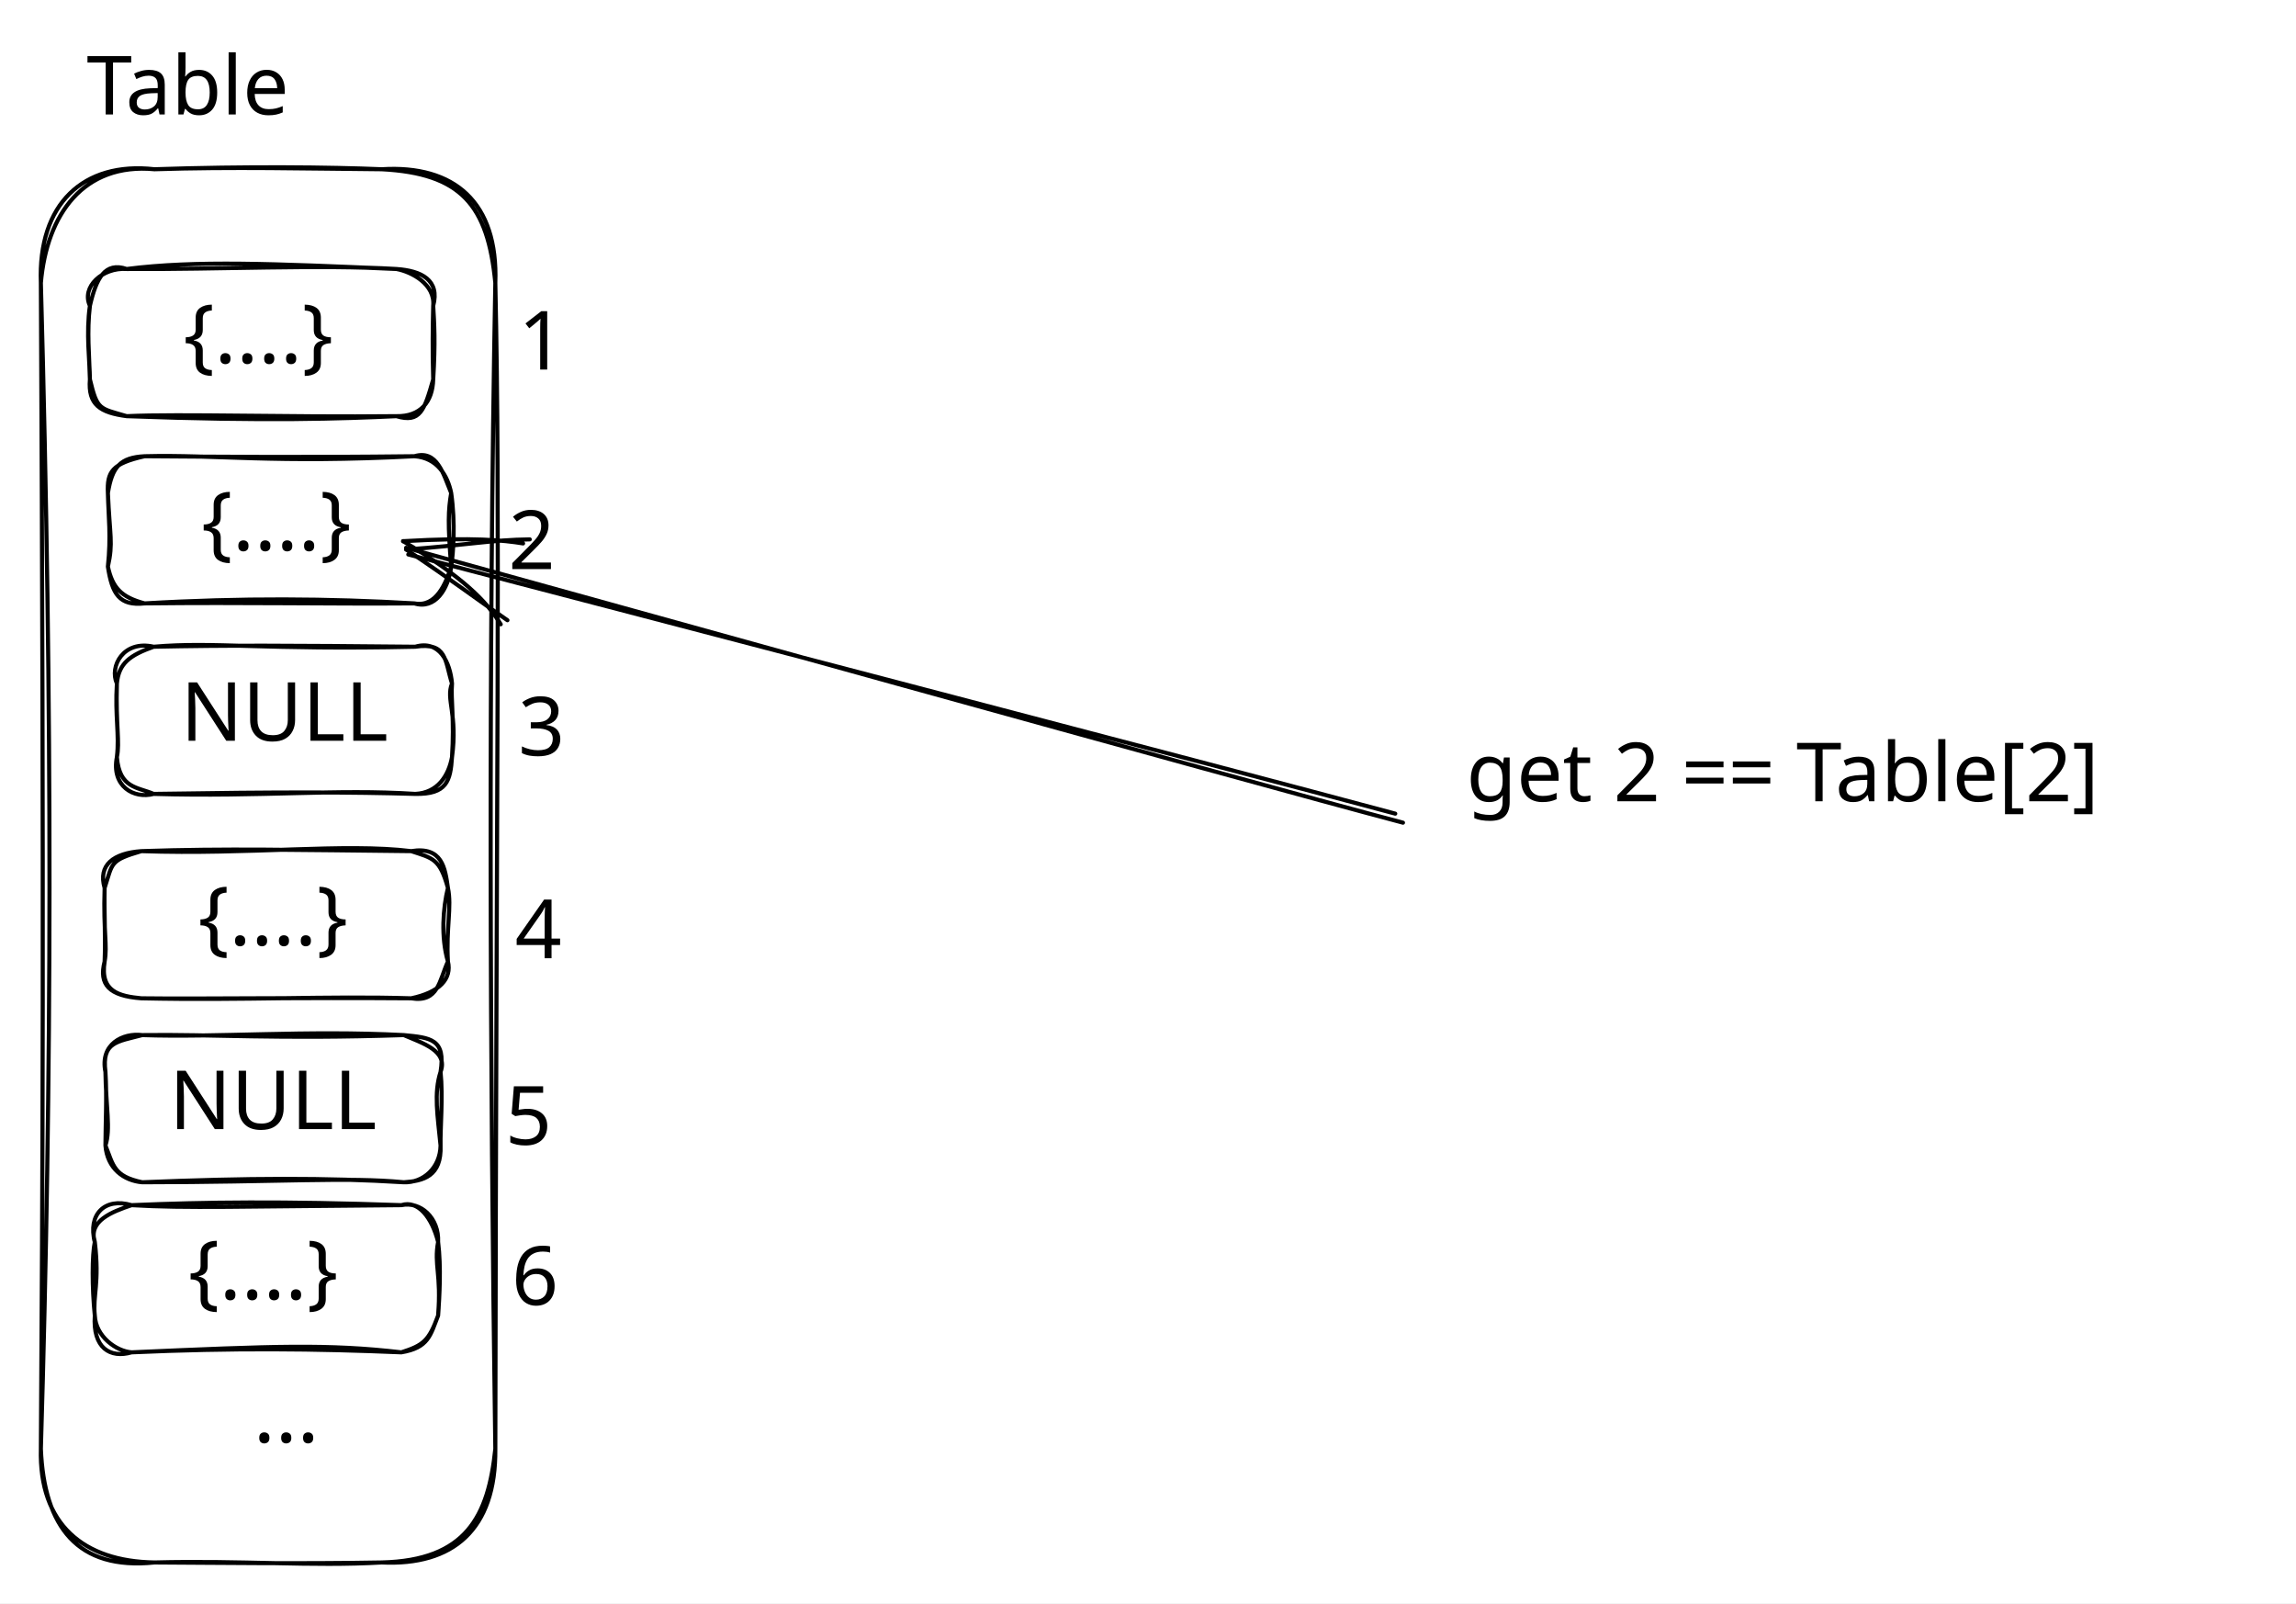
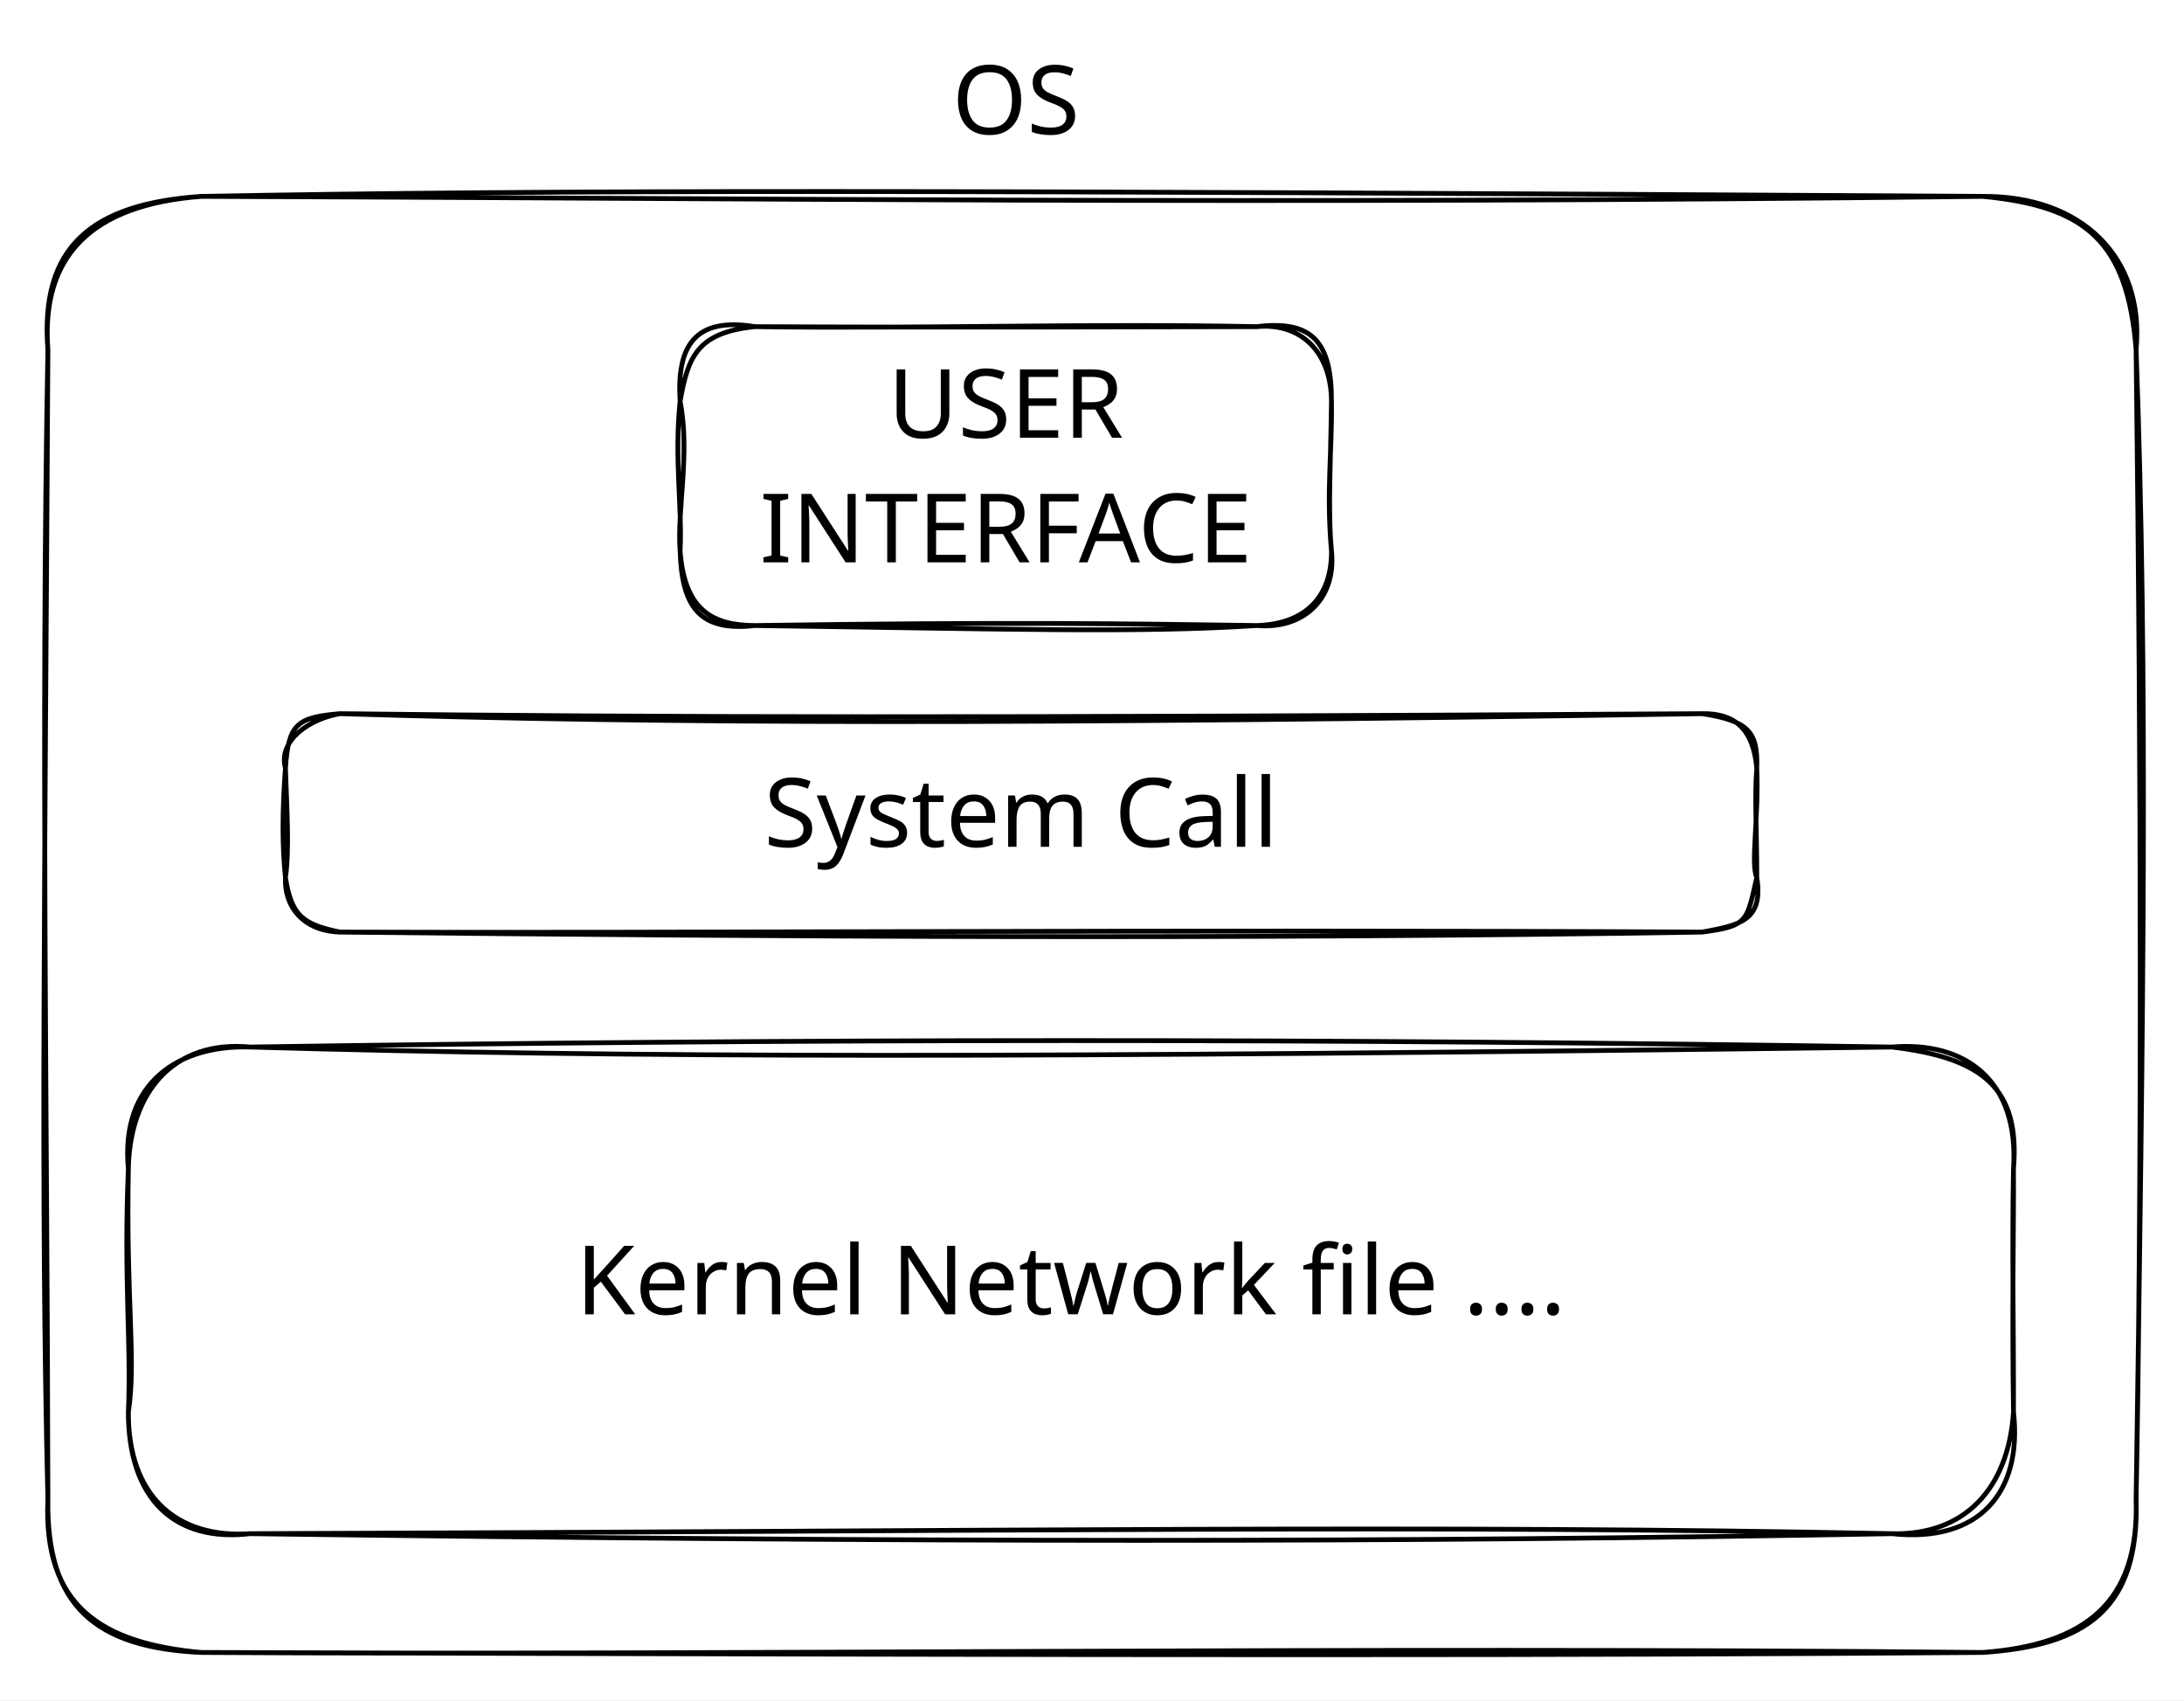
- <svg xmlns="http://www.w3.org/2000/svg" version="1.1" viewBox="0 0 561.8 392.2" width="561.8" height="392.2">
+ <svg xmlns="http://www.w3.org/2000/svg" version="1.1" viewBox="0 0 456 355" width="456" height="355">
  
-   eyJ2ZXJzaW9uIjoiMSIsImVuY29kaW5nIjoiYnN0cmluZyIsImNvbXByZXNzZWQiOnRydWUsImVuY29kZWQiOiJ4nN1cXFtT4khcdTAwMTR+n19hua8j2/fLVO2Diqgo4HjHrSkrkFxikZBAXGI3p/zv21x0XHUwMDBlXHSXXHUwMDAwcSRmllx1MDAwN5XuTnK6833nO326259fdnZ2vXHH2P22s2uM6ppl6q423P3ql1x1MDAwZlxmt2c6tqpCwfee03frQcum53V63/7+W+t0clxy06s5TitXd9qTy1xmy2hcdTAwMWK211Nccv9V33d2flx1MDAwNj8jXHUwMDBmco26p9lccstcYi5cYqrCZ3EyX1h27OCxXGJAySDAbNrA7OXV0zxDV7VPmtUzwlx1MDAxYb9od2BcdTAwMWItu3bZLlx1MDAwZvLlq0rXIdbDzVX40CfTsq68sTXpk1Zv9t2IST3PdVrGnal7TVVcdTAwMGbnyqfX9Vx1MDAxYzVm4VWu0280baPXm7nG6Wh101x1MDAxYvtlXHUwMDAwTEsnY/BtJyxcdTAwMTmpb1x1MDAxOPNcdTAwMWNcdTAwMDPq4/eVQlx1MDAxYXY3uJ6jnFCVXHUwMDE4UybVXHUwMDBmSeZcZjt0LMf1XHL7XHUwMDBiXHUwMDA0n9C0mlZvNZR9tj5t47ma3etornpfYbvhry5DmEPqXHUwMDBlXHUwMDEwIcBcdTAwMDGGiE6bNFxys9H0fGNcdFxizFx1MDAwMVx1MDAxOFDIKVx1MDAxN6E1RvBaIGCESKpuMa3xbeic6lx1MDAwMUB+RFx1MDAwN87W31x1MDAwNu5cdTAwMTdiQszgt5LXsDd++6NcYtbCW/U7ujZcdTAwMDFcdTAwMDVkXFxcdTAwMTImXGJjRIRcdTAwMDNlmXZLVdp9y1xuy5x6K8TRl8izksFcdTAwMTfCePxyhoBcdTAwMWFcbrIxfp/uXoire7XLOrFcdTAwMWY8s+lcdTAwMTVbhf3M45finFRcdTAwMWZBOIFcYoJcYkL9XHUwMDFiIILiqj9cdTAwMWHAkVdcdTAwMWVcdTAwMDKWzSOUSyBcdTAwMTXAxdZcdTAwMDE6vSa8OoIqz1x1MDAxOIVdiGDgPl+sXHUwMDFjXz/UXkqV/nFcdTAwMTOeXHUwMDFmXHUwMDFkPGNzd9ru9e2v1NA/Y2dcdTAwMDT4kfGbwz3EXHUwMDE4XHUwMDEywqIuYFx1MDAxZPCXdzrrwFeumfnIhkxIQjGcwz1PXHUwMDBi92SJo0ZcdTAwMGK4p1x1MDAxYzHOUYRcdTAwMTDrcT9cdTAwMDOarXrg8F07tndlvkxcdTAwMDKAmdKC1jat8czrXG7AqYbnZ059XqMj2DPUM1x1MDAwMzSKmdb7ltnw4btbV70w3Fx1MDAxOWR7plxuiKZcctqmrkd9fl2ZoKl7uqeb+GrHNVx1MDAxYqatWdezXHUwMDE2vl9okOBxhMOUS1xmWYJAqbF3tlx1MDAwZlx1MDAxOb2zRtQ+Lo5r3f7elZt5vlGWgz6lmCRCyVxumuWbkEFcdTAwMTiFXHUwMDE589mGOd1cdTAwMWHfXHUwMDA0WuTbos5ASpGUXHUwMDE4JaBbijLzcqw3r5/dil7v9m8vqFWrnFx1MDAxOPWIzHxdftvJxXmj8N104MvD7dn+yf2g71Yx6s8+5dfzNdd1honki0JcdTAwMDFl+PK2JF+IxepcdTAwMTdcdTAwMTNcdTAwMDBcdTAwMTIkXHUwMDEzxG3LXHUwMDA3M+t04iCQr1x1MDAxODpJklx1MDAxNp0o3kS+IMeUXHUwMDEykmhe8afIV/nm/DxV8Vrj/+fFK7DvfTSLZVx1MDAxOVx1MDAxNYgjmGR2hFx1MDAwYo+HnTvTMir3XHUwMDE3jjOoNvfaNzjzLHuTpeWze4WzYMpN1FhcdTAwMTC2zVx1MDAxODGCpJBkdIFkXHUwMDEyMVx1MDAwNrhcdTAwMTRcIlx1MDAxNZZxinB6LFNcdTAwMDFYXCKSWcaTt4JintOJ49dMXHUwMDE35snkm/H+MFx1MDAxMFx1MDAwM1x1MDAxNscoISVcdTAwMDeCsc2nXSNcdTAwMGWP88b+1fj4XHUwMDFh2Y/6U9VQ8pt5RlGcw75uKWr5Xno23YBcdTAwMDWJ4dvnRIGUYenrXHUwMDE2SUCoXHUwMDE0w0DsdFxmYFVcdTAwMWKg9oK5fXV6zmRcdTAwMDFmMNuAuIyDPUScSOjnRzdXkqW9zjruXHUwMDE5z4lcdTAwMTW4j9OZT1xu16BcdTAwMDTKXGbE/4/phtTjtTWOOnm8tjqnTWNz2lLFbIpwcHOudVx1MDAxZvLPVz13r72HXHUwMDA2vPy9ut8lJ+eZ55rSmJilkIBsOC2ybZbShowxoYIpmNFkw7gwXHUwMDFh9nq6UydjXpWyVq222/WEKiOJXGZcdTAwMTNgW1JcdTAwMTnltGJVRnB/ulx1MDAxMlx0jNdcdTAwMDF/eaezXHUwMDBlfFx1MDAwZXPSh6z001dcdTAwMWPPq1xmSSu62iynXHIlU2ZcYpFWUjshXGJ/T2U+Iam9xll/eFJbXHLsirBcdTAwMGUpvCaYzTTkmd0rXHUwMDBiXHUwMDEzXHUwMDEzabWsk9K+XHUwMDAxXHUwMDFh95knXHUwMDFjWZVcdTAwMWaAksekvD9JaJBSXHUwMDE5hklcIr6lKDSFnixcdTAwMTVEs+hcdTAwMTjV8UFcdTAwMDeeXHK/XHUwMDFmuWfJhIZDxEJcdTAwMTXYltBEllx1MDAwNeYjLFx1MDAwMFx1MDAwMWVcZm0uNMs7nXXcM5HDSzeSXHUwMDA02WeAUsL9ZjrDXHUwMDEwokSmtXaaXHUwMDE0gn+czKzx1Fx1MDAxZi8zVMTRXHIySIGQSbJcdTAwMDecm+joZpBcdTAwMWaf9K8vOqVuo12/O8083+hk41x1MDAxNlx1MDAxNFj5XHUwMDE3XHUwMDEywVeQh0aTPDTlUqjJTTS58ElCI6FQdEBZzZvZretB0TxiXHUwMDA3XHUwMDA32CqO7OtcdTAwMGVp9S5cdTAwMTJcblxyXHUwMDE2PPRr21x1MDAxMlx1MDAxYYRjkS+UXHUwMDFkXHUwMDE4RKVoXHUwMDFk8pf3OuvIZzJHfeRTRFx1MDAwNVx1MDAxN1x1MDAxMswtwWCYXHUwMDE29DfTXHUwMDFhXHUwMDA1XHUwMDBloCBCU9JcdTAwMWGFQpxcdTAwMDCFf5zWrPHW79GaOLLh2MVOQahcdTAwMTBcdTAwMDImSJuBo8Ll8V3rdG9sfYdPXHUwMDEyOlx1MDAxN1x1MDAwNFx1MDAxNbNONUJJjiiKKLdcclx0YHNZM1x1MDAwNHDc3uFcdTAwMGYmXHUwMDFhX8KzxbVOJJhQtqSy1ElcdTAwMDGCXCKJt/89nsFEXHUwMDE029JCJ3wni2JjNeFvXHUwMDBl4oBtPjU6XHUwMDFjnOvk4v5cdTAwMDaVj2qXlfZp7dlcdTAwMWJmfoGTUJSL0mRuX6mqTWljTsRdreBcdTAwMTFiiENcdTAwMTJdftkqj4hcblxyU+NcdTAwMTHKXHUwMDAyj9A7t97AOFx1MDAxZak5XHUwMDAwkJCrXHTtxkSqklx1MDAxMj68XHUwMDFj71x1MDAxN0qV4iNcdTAwMTNoNOLdp+xcdTAwMTOJrNgpgKSIW+P5XHUwMDFjXCIx/1BcdTAwMDIn6Wy9kVKI9FLZOFx1MDAwYjzCXHUwMDFmvYVcclx1MDAwMoSwxElOqJVf8G138Fx1MDAwNFx1MDAwN/c873l6qcJvXHUwMDFmxtnnXHUwMDExXpGjxoTnuH/QgXOJpL9cdTAwMGW5PVx1MDAxZS2bQC3wSFx1MDAwNVx0QJK09rBJQSlIjUgkXHUwMDBiRFwi7yNcdTAwMTKMT8JcdTAwMTHKXHUwMDEwXHUwMDAxXGJsvlx1MDAxObRUOTJcdTAwMGaGj9fF+8HFye1N8baTd1x1MDAwZbJPpNhcdTAwMTOWXHUwMDAxkyRcdTAwMGWmT4JcdTAwMTKlzXCrTFqShVtcdTAwMTLaXHUwMDAxXGJcdTAwMDXjgibZV/BcdTAwMWJUUo9Kb45Es0Al+k4qxS6b+sFcdTAwMGWVXHRyelxc1s9cbuOH0/PTx/zJVf14+NC9v84+kdCqbDZGOapcdTAwMTSJU+qPxadcdTAwMGJcdTAwMTJkklx1MDAxMCpTo1x1MDAxMSUp7qpmWaBcdTAwMTF7XHUwMDFmjUhscpwxjFx1MDAxMJNcdFaF9Dun9PBYXHUwMDFjXG7neVx1MDAxZujl+17j9vY56zzCRMTFbsFcclxiXGZcdTAwMDRcdCvPjMR2d5VudD5cdTAwMDFcdTAwMDHJXHUwMDEw5jid2I5cdTAwMDLJUXqx3bVWi+axP49NXHUwMDEzQ1YyanKsb1x1MDAxOaXid9BhRSjlkyNcdTAwMDfH13Fq9TnDjHKKsdmDqLM7XHUwMDFiMI5cclx1MDAwMT+aUv5/Xlx1MDAxMJJgiihcIoJjtGTjNqM5IDBW8TegXHUwMDEwXHUwMDAxNE847G+vI5L/3sZS9Fbyvv/mkfhAaGRENdc7MG3dtFx1MDAxYvOXXHUwMDE4tlx1MDAxZdZETH77dzabnJNcdTAwMGIoXe/79u/BnHqbUqGDXGKhvJRcdTAwMWHTSKuG1vFHQUX3qpyrly+hQHxhUCyt51x1MDAxZDrttump/l84pu3NXHUwMDFiXHUwMDFkdGjf517T0Fx1MDAxNnisulx1MDAxNK2bJ2nHv+Psmnf4106I4uDL9O9cdTAwMWZfl7bei0dXUD1cdTAwMGas8H5for9cdTAwMTMrdmxSXHUwMDEzXHUwMDAzf3lcdTAwMDCDzb1Lpd7da5ZcdTAwMWHlUqsjMS2T5qh6nvkpJFx1MDAxM2zFXHUwMDEyXHUwMDFiXHUwMDA2Mibj+eGRr1xcdlxmZEGwlb/HUEXq6SxcdTAwMGVgjFM8XHUwMDA10jC8XHUwMDFktPPPPzuBXv6LfmRBu1x1MDAxN42a8OzLXHUwMDFik3e1TufKU+M29XrqjZj6W+fDW+9cdTAwMGVMY3iwXGKKv56Cj3/XgLs+TYzA679+ef1cdTAwMGbzs/c1In0=
+   eyJ2ZXJzaW9uIjoiMSIsImVuY29kaW5nIjoiYnN0cmluZyIsImNvbXByZXNzZWQiOnRydWUsImVuY29kZWQiOiJ4nM1YWXPaSFx1MDAxMH73r6DI6y6Z+/CbXHUwMDBmXHUwMDFjO97YLFx1MDAxMJN4d2tLSGOQXHUwMDExkixccmBI+b/vSFx1MDAxMFx1MDAxZFx1MDAxY7aJXHUwMDE3XHUwMDE3enBZc6h7er6vv25+XHUwMDFjVCpVPVxyVfWwUlWPtuW5TmRNqr8l42NcdTAwMTXFbuCbKZS+x8EostOVfa3D+PDjRytcZms9V3eDYFCzg+F8m/LUUPk6Nlx1MDAwYv8y75XKj/RvwVCkbG35PU+lXHUwMDFi0qncXHUwMDE2hHJ59CrwU7tQQsagRIRlK9z41NjTyjHTd5ZcdTAwMTerfCZcdTAwMTmqXrQ/nfWdu+7FXHJqINRvzLzbcT03e+d6XktPvfmpLLs/ilxuTsU6XG5cdTAwMDaq4zq6n1hfXHUwMDFhz/bFgYlavitcbka9vq/iuLQnXGIt29XTZFxmgGx0XHUwMDFlhcNKPvJo3lxiRjVgXHUwMDFlXGYo5JSL/CvJfkRRjUspXHUwMDExS+dcdTAwMTBd8usk8IIo8etcdTAwMDNIn9yzrmVcdTAwMGZ6xj3fydboyPLj0IrMheXrJotcdTAwMTNcdTAwMTPMNvjRV26vr81cdTAwMTJcZkhuXqXXwCmFXGZynk8kNsNcdTAwMGInRcQ/xTj5zlwiTj8hkoNcdTAwMDQvRp5y75P19Vx1MDAwMrjyT41Cx5pjXHUwMDAwMsEpooBRTkU277n+wEz6I8/Lx1x1MDAwMnuQw+agYGtcdTAwMDWvWj3qdVAlm5FKXGKiXHUwMDA0oYJcdTAwMGYvITWI7+3m0YA1R2R83+udaPu+fbTvSGVcYtSEQVxiXHUwMDExXHUwMDAylaCYXHUwMDAyXHUwMDE1wXRcdTAwMTJcblxmXHUwMDAxJUyInSFcdTAwMTXJVWhcdTAwMTaJMUcmRJhxJCVcdTAwMDdbQLNcdTAwMDSaLTBobp9cYsi3wGB+14GvW+4sXHQ3XHUwMDAypdEza+h609J1peA08bluXHUwMDE1w1x1MDAxNytjL0WiKK088txeXHUwMDAy3aqn7sqY1q7J/tm0XHUwMDBlwnzWNpYt87nowlk+QVx1MDAxMLk917e8du7Fs1R6NvVztJFPJvVDjFx1MDAxOSSv5pMvP8dkNuxcdTAwMDZO87jz/fjm8tbpoH3nXHUwMDEzZaRMIVx1MDAwMXbGXHUwMDE5iNkqaVx1MDAxOKphoy1cdTAwMTJcdTAwMGLJiCCYr5CIXHUwMDAxQDlCu0/v2Z5896acXFy4dv3F+mP8MFx1MDAxZXVcdTAwMWH29YDap53WXHUwMDA0n1ezdU+L/57lLVx1MDAwMyi/vlx1MDAxZGnHZqxcdTAwMTOBiZCCoFdDff2Z91x1MDAxZOqFXGLMoU5rMIFcdTAwMWWTRCS3sDvgXHUwMDE3kmpcdTAwMDZ8ipaBXHUwMDBliaSCXHUwMDBihsVcdTAwMTZIf4NabIm6t6nF11a9Wfnbv7hq15tnRyf1tdpBSGlfJlx1MDAwZbY5j4qeUY+h6zjFXHUwMDE0X1x1MDAxNpCXUvOypqS+5p7+ur5QuolzRltcZuYowuDVpFx1MDAwM42b9vl10GtDXHUwMDE1TpqfPusjS9J9J52pSGosqehcdTAwMTlDXHUwMDEwyGJ6Tz6A2YZy7v+mIFx1MDAwNryGktJcdTAwMTAhwFx1MDAwMS6aylx1MDAxOElo6ipgXHUwMDEwYFxuKVut5zDm5lxmXHUwMDEwsC1cYvqOUtSMvJjdXHUwMDFlR1x1MDAwZvUvf/r/9i97M1x1MDAwYsjtpFxiIyby0nZHUlQoqpZowU3dbtpt+fouZv2Z95xcdTAwMTWUz9FIXHUwMDEwR4RcdTAwMDFZrsFcZshSIFIouEyIsTthgmsqMsSWYY+o6WJMgfY+XVxmprLQ4+9al1rTWKth5cTyvK3ambdK0lx1MDAwYtl8WZKKbv66XHUwMDFlXHUwMDExuIl4Jj2b/Fxm2etrwK/hsPXt/HtXXFye/n5bt8Aw8mBn34lHiCj9QiBLxCNcdTAwMTiUmlx1MDAxMbIz4mGJy1qzSkNzXHUwMDFiS3K0Ui9KYJjC6Z42RtNZI56eyVFgNU5B/MBnXvfhZDs1SpLBzlx1MDAxYiO8kVx1MDAxNIImP6lcdTAwMTRcdTAwMDP8XHUwMDEyKdafec9JQTFLkYZMg25cblLCy6Rg4p3aJFTItc+oXHUwMDEx5SD5tVx1MDAxN76PXHUwMDFhUVx1MDAwNNA2XHUwMDA10dvU6FJFvvIqV0pPgmhQMXhRlZp53lWaXsjsy9K00ec5XHUwMDFiXHUwMDBmXHUwMDE2XHUwMDE0r1ph2NImullcdTAwMTYy9+Y6i1x1MDAxMOVcdTAwMTGtjl01OV6Fzoe79Em+mjI8IZNKU9rTwdN/zcyWYyJ9
  <defs>
    <style class="style-fonts">
      @font-face {
        font-family: "Virgil";
        src: url("https://unpkg.com/@excalidraw/excalidraw@0.14.2/dist/excalidraw-assets/Virgil.woff2");
      }
      @font-face {
        font-family: "Cascadia";
        src: url("https://unpkg.com/@excalidraw/excalidraw@0.14.2/dist/excalidraw-assets/Cascadia.woff2");
      }
    </style>
  </defs>
-   <rect x="0" y="0" width="561.8" height="392.2" fill="#ffffff" />
-   <g stroke-linecap="round" transform="translate(10 41.39999) rotate(0 55.60001 170.4)">
-     <path d="M27.8 0 M27.8 0 C46.58 -0.61, 65.6 -0.15, 83.4 0 M27.8 0 C50.14 -0.75, 70.92 -0.52, 83.4 0 M83.4 0 C101.12 -1.11, 111.92 8, 111.2 27.8 M83.4 0 C102.77 1.01, 109.36 8.66, 111.2 27.8 M111.2 27.8 C112.42 84.72, 111.46 143.07, 111.2 313 M111.2 27.8 C109.51 121.37, 109.85 216.51, 111.2 313 M111.2 313 C111.4 332.9, 100.75 341.63, 83.4 340.8 M111.2 313 C109.49 329.54, 104.06 340.31, 83.4 340.8 M83.4 340.8 C66.24 341.79, 49.33 340.26, 27.8 340.8 M83.4 340.8 C63.78 341.16, 42.34 340.87, 27.8 340.8 M27.8 340.8 C8.97 342.76, 0.79 332.12, 0 313 M27.8 340.8 C10.42 340.55, -0.5 331.46, 0 313 M0 313 C2.73 221.86, 2.9 133.09, 0 27.8 M0 313 C0.43 247.64, 0.78 182.74, 0 27.8 M0 27.8 C1.44 11, 10.46 -1.63, 27.8 0 M0 27.8 C-0.76 8.52, 10.39 -1.98, 27.8 0" stroke="#000000" stroke-width="1" fill="none" />
+   <rect x="0" y="0" width="456" height="355" fill="#ffffff" />
+   <g stroke-linecap="round" transform="translate(10 40.99991) rotate(0 218 152)">
+     <path d="M32 0 M32 0 C141.94 0.33, 252.65 1.77, 404 0 M32 0 C106.99 -1.38, 182.48 -1.32, 404 0 M404 0 C424.45 -0.14, 437.81 12.55, 436 32 M404 0 C425.51 2.07, 434.19 9.34, 436 32 M436 32 C438.5 100.77, 437.54 168.42, 436 272 M436 32 C437.11 122, 437.19 210.89, 436 272 M436 272 C436.71 294.92, 425.64 302.55, 404 304 M436 272 C436.71 293.65, 425.31 302.39, 404 304 M404 304 C271.14 302.75, 140.64 304.63, 32 304 M404 304 C320.21 304.62, 235.29 304.63, 32 304 M32 304 C11.33 302.11, -1.04 294.45, 0 272 M32 304 C9.75 302.99, -0.35 294.15, 0 272 M0 272 C-0.11 191.97, -1.49 112.42, 0 32 M0 272 C-1.56 208.32, -0.61 145.12, 0 32 M0 32 C-1.48 12.3, 9.18 1.75, 32 0 M0 32 C-1.7 10.49, 9.13 1.57, 32 0" stroke="#000000" stroke-width="1" fill="none" />
  </g>
-   <g stroke-linecap="round" transform="translate(26.39998 111.5999) rotate(0 42 18)">
-     <path d="M9 0 M9 0 C26.45 -0.44, 40.71 1.78, 75 0 M9 0 C28.58 0.14, 47.62 0.31, 75 0 M75 0 C80.58 -1.65, 82.04 4.27, 84 9 M75 0 C80.6 0.37, 83.13 4.74, 84 9 M84 9 C85.05 16.38, 84.53 23.52, 84 27 M84 9 C83.29 13.18, 83.15 16.45, 84 27 M84 27 C82.72 31.04, 80.36 37.02, 75 36 M84 27 C83.29 32.61, 80.02 37.57, 75 36 M75 36 C54.16 34.78, 32.52 34.62, 9 36 M75 36 C53.45 36.16, 33.84 35.72, 9 36 M9 36 C3.25 34.47, 1.13 32.19, 0 27 M9 36 C2.8 36.66, 1.04 33.75, 0 27 M0 27 C1.32 21.13, 0.46 19.58, 0 9 M0 27 C0.79 19.63, 0.13 14.65, 0 9 M0 9 C-0.25 3.8, 1.01 1.78, 9 0 M0 9 C1.04 2.58, 3.01 0.3, 9 0" stroke="#000000" stroke-width="1" fill="none" />
+   <g transform="translate(198.8 10) rotate(0 14.5 12.5)">
+     <text x="0" y="18" font-family="Virgil, Segoe UI Emoji" font-size="20px" fill="#000000" text-anchor="start" style="white-space: pre;" direction="ltr">OS</text>
  </g>
-   <g transform="translate(45.09998 116.5999) rotate(0 22.5 13)">
-     <text x="22.5" y="18" font-family="Virgil, Segoe UI Emoji" font-size="20px" fill="#000000" text-anchor="middle" style="white-space: pre;" direction="ltr">{....}</text>
+   <g stroke-linecap="round" transform="translate(142 68.19998) rotate(0 68 31.2)">
+     <path d="M15.6 0 M15.6 0 C49.88 0.49, 84.64 -0.72, 120.4 0 M15.6 0 C55.3 0.2, 96.8 0.04, 120.4 0 M120.4 0 C132.08 -1.45, 136.04 3.28, 136 15.6 M120.4 0 C129.44 -0.89, 135.95 5.13, 136 15.6 M136 15.6 C136.17 25.75, 134.88 34.14, 136 46.8 M136 15.6 C135.87 27.57, 135.2 38.34, 136 46.8 M136 46.8 C136.09 56.22, 130.76 62.09, 120.4 62.4 M136 46.8 C137.06 56.73, 130.27 63.26, 120.4 62.4 M120.4 62.4 C93.86 62.02, 68.72 61.62, 15.6 62.4 M120.4 62.4 C95.32 64.01, 67.98 63.09, 15.6 62.4 M15.6 62.4 C3.89 63.75, 0.35 58.34, 0 46.8 M15.6 62.4 C6.81 62.36, 0.91 59.25, 0 46.8 M0 46.8 C-0.67 38.28, 2.14 26.48, 0 15.6 M0 46.8 C0.47 37.96, -1.25 27.51, 0 15.6 M0 15.6 C1.63 6.33, 3.53 1.24, 15.6 0 M0 15.6 C-0.74 4.04, 3.05 -2.07, 15.6 0" stroke="#000000" stroke-width="1" fill="none" />
  </g>
-   <g stroke-linecap="round" transform="translate(28.59999 158.2) rotate(0 41 18)">
-     <path d="M9 0 M9 0 C23.88 -1.29, 35.53 0.82, 73 0 M9 0 C26.91 -0.38, 42.21 -0.3, 73 0 M73 0 C80.83 -1.19, 80.22 3.41, 82 9 M73 0 C78.92 -1.74, 81.53 3.74, 82 9 M82 9 C80.43 12.9, 83.42 16.43, 82 27 M82 9 C81.67 12.87, 82.61 17.85, 82 27 M82 27 C81.18 31.52, 78.5 35.76, 73 36 M82 27 C81.61 32.86, 80.73 36.13, 73 36 M73 36 C53.59 34.75, 35.57 36.75, 9 36 M73 36 C57.51 35.55, 40.25 35.51, 9 36 M9 36 C4.19 37.3, -1.4 34.17, 0 27 M9 36 C5.04 34.29, 0.63 34.7, 0 27 M0 27 C0.77 23.33, -0.29 19.28, 0 9 M0 27 C0.66 21.4, -0.5 17.04, 0 9 M0 9 C-1.88 4.79, 1.59 -1.69, 9 0 M0 9 C0.46 4.04, 3.17 2.09, 9 0" stroke="#000000" stroke-width="1" fill="none" />
+   <g transform="translate(150 73.39998) rotate(0 60 26)">
+     <text x="60" y="18" font-family="Virgil, Segoe UI Emoji" font-size="20px" fill="#000000" text-anchor="middle" style="white-space: pre;" direction="ltr">USER </text>
+     <text x="60" y="44" font-family="Virgil, Segoe UI Emoji" font-size="20px" fill="#000000" text-anchor="middle" style="white-space: pre;" direction="ltr">INTERFACE</text>
  </g>
-   <g transform="translate(43.09999 163.2) rotate(0 26.5 13)">
-     <text x="26.5" y="18" font-family="Virgil, Segoe UI Emoji" font-size="20px" fill="#000000" text-anchor="middle" style="white-space: pre;" direction="ltr">NULL</text>
+   <g stroke-linecap="round" transform="translate(59.60001 149) rotate(0 153.6 22.8)">
+     <path d="M11.4 0 M11.4 0 C77.42 0.78, 143.34 0.92, 295.8 0 M11.4 0 C80.89 2.12, 151.32 2.28, 295.8 0 M295.8 0 C302.49 -0.13, 306.47 3.07, 307.2 11.4 M295.8 0 C305.5 1.53, 307.47 3.79, 307.2 11.4 M307.2 11.4 C307.64 21.79, 305.88 31.4, 307.2 34.2 M307.2 11.4 C306.7 17.42, 307.23 24.91, 307.2 34.2 M307.2 34.2 C308.71 43.49, 303.17 44.17, 295.8 45.6 M307.2 34.2 C305.11 43.4, 305.36 44.35, 295.8 45.6 M295.8 45.6 C186.72 45.02, 78.84 45.87, 11.4 45.6 M295.8 45.6 C199.73 47.15, 103.79 46.57, 11.4 45.6 M11.4 45.6 C3.46 43.97, 1.24 42.06, 0 34.2 M11.4 45.6 C3.5 45.38, -0.31 40.05, 0 34.2 M0 34.2 C0.83 28.56, 0.29 19.92, 0 11.4 M0 34.2 C-0.68 27.76, -0.68 20.3, 0 11.4 M0 11.4 C0.61 2.16, 2.38 0.76, 11.4 0 M0 11.4 C-1.59 5.64, 4.98 1.07, 11.4 0" stroke="#000000" stroke-width="1" fill="none" />
  </g>
-   <g transform="translate(62 334.8) rotate(0 9 12.5)">
-     <text x="0" y="18" font-family="Virgil, Segoe UI Emoji" font-size="20px" fill="#000000" text-anchor="start" style="white-space: pre;" direction="ltr">...</text>
+   <g transform="translate(155.2 158.8) rotate(0 58 13)">
+     <text x="58" y="18" font-family="Virgil, Segoe UI Emoji" font-size="20px" fill="#000000" text-anchor="middle" style="white-space: pre;" direction="ltr">System Call</text>
  </g>
-   <g stroke-linecap="round" transform="translate(25.79999 253.2) rotate(0 41 18)">
-     <path d="M9 0 M9 0 C27.18 0.63, 49.12 -1.23, 73 0 M9 0 C26.07 -0.24, 41.85 1.03, 73 0 M73 0 C77.59 1.98, 83.92 3.85, 82 9 M73 0 C79.58 0.63, 83.3 0.96, 82 9 M82 9 C80.31 14.21, 81.28 19.66, 82 27 M82 9 C82.64 15.19, 81.89 22.86, 82 27 M82 27 C81.91 32.5, 77.72 36.18, 73 36 M82 27 C82.29 34.59, 77.76 35.7, 73 36 M73 36 C59.48 34.67, 42.8 35.98, 9 36 M73 36 C54.23 34.85, 34.62 34.94, 9 36 M9 36 C2.01 34.53, 1.97 31.92, 0 27 M9 36 C4.52 35.63, 0.43 32.64, 0 27 M0 27 C1.33 23, 0.1 17.51, 0 9 M0 27 C0.02 21.38, 0.38 15.19, 0 9 M0 9 C-0.95 1.6, 2.9 1.64, 9 0 M0 9 C-1.41 2.19, 4.28 -0.61, 9 0" stroke="#000000" stroke-width="1" fill="none" />
+   <g stroke-linecap="round" transform="translate(26.79999 218.6) rotate(0 196.8 50.8)">
+     <path d="M25.4 0 M25.4 0 C104.95 2.25, 182.99 2.36, 368.2 0 M25.4 0 C138.56 -1.76, 252.71 -1.83, 368.2 0 M368.2 0 C383.59 -1.3, 394.8 7.04, 393.6 25.4 M368.2 0 C387.37 2.27, 394.99 8.72, 393.6 25.4 M393.6 25.4 C393.67 39.06, 393.27 54.52, 393.6 76.2 M393.6 25.4 C393.27 41.77, 393.65 58.09, 393.6 76.2 M393.6 76.2 C395.49 92.97, 386.46 103.59, 368.2 101.6 M393.6 76.2 C392.52 92.25, 383.37 102, 368.2 101.6 M368.2 101.6 C274.63 99.69, 183.67 101.09, 25.4 101.6 M368.2 101.6 C266.21 103.48, 163.82 103.43, 25.4 101.6 M25.4 101.6 C9.75 103.43, 0 94.51, 0 76.2 M25.4 101.6 C10.1 102.65, -0.09 93.74, 0 76.2 M0 76.2 C1.67 65.2, -0.52 53.44, 0 25.4 M0 76.2 C0.63 62, -0.98 48.47, 0 25.4 M0 25.4 C0.32 9.27, 9.56 -1.52, 25.4 0 M0 25.4 C-1.73 7.28, 10.76 -0.49, 25.4 0" stroke="#000000" stroke-width="1" fill="none" />
  </g>
-   <g transform="translate(40.29999 258.2) rotate(0 26.5 13)">
-     <text x="26.5" y="18" font-family="Virgil, Segoe UI Emoji" font-size="20px" fill="#000000" text-anchor="middle" style="white-space: pre;" direction="ltr">NULL</text>
-   </g>
-   <g stroke-linecap="round" transform="translate(25.60001 208.2) rotate(0 42 18)">
-     <path d="M9 0 M9 0 C35.42 0.91, 58.7 -2.01, 75 0 M9 0 C29.33 -0.7, 47.16 -0.28, 75 0 M75 0 C82.64 -1.23, 83.3 4.12, 84 9 M75 0 C80.39 1.76, 82.01 1.87, 84 9 M84 9 C82.81 13.87, 82.25 21.01, 84 27 M84 9 C84.98 13.57, 83.52 18.84, 84 27 M84 27 C85 31.19, 81.98 34.55, 75 36 M84 27 C81.86 31.68, 81.68 37.1, 75 36 M75 36 C48.1 35.79, 23.89 36.19, 9 36 M75 36 C54.84 35.38, 34.06 36.55, 9 36 M9 36 C1.03 35.43, -1.46 32.61, 0 27 M9 36 C3.65 35.48, -1.19 34.44, 0 27 M0 27 C0.73 22.85, -0.34 20.18, 0 9 M0 27 C0.25 20.97, -0.14 15.35, 0 9 M0 9 C-1.65 3.38, 2.16 0.49, 9 0 M0 9 C2 2.88, 1.19 2.28, 9 0" stroke="#000000" stroke-width="1" fill="none" />
-   </g>
-   <g transform="translate(44.3 213.2) rotate(0 22.5 13)">
-     <text x="22.5" y="18" font-family="Virgil, Segoe UI Emoji" font-size="20px" fill="#000000" text-anchor="middle" style="white-space: pre;" direction="ltr">{....}</text>
-   </g>
-   <g stroke-linecap="round" transform="translate(22 65.79996) rotate(0 42 18)">
-     <path d="M9 0 M9 0 C25.92 -2.15, 45.04 -1.29, 75 0 M9 0 C31.73 0.14, 56.14 -1.12, 75 0 M75 0 C81.11 0.42, 85.69 2.71, 84 9 M75 0 C78.8 0.69, 84.5 3.78, 84 9 M84 9 C84.25 13.26, 84.56 17.83, 84 27 M84 9 C83.89 14.12, 83.78 19.43, 84 27 M84 27 C83.84 32.52, 80.89 36.12, 75 36 M84 27 C81.82 34.59, 80.85 37.74, 75 36 M75 36 C61.72 36.61, 43.47 37.27, 9 36 M75 36 C47.86 36.29, 22.54 35.39, 9 36 M9 36 C2.53 35.14, -0.51 33.25, 0 27 M9 36 C2.28 34.03, 1.81 34.54, 0 27 M0 27 C-0.03 22.55, -0.98 15.68, 0 9 M0 27 C-0.15 20.89, -0.77 15.5, 0 9 M0 9 C1.54 2.29, 3.66 -1.83, 9 0 M0 9 C-2.16 4.38, 3.09 -0.43, 9 0" stroke="#000000" stroke-width="1" fill="none" />
-   </g>
-   <g transform="translate(40.7 70.79996) rotate(0 22.5 13)">
-     <text x="22.5" y="18" font-family="Virgil, Segoe UI Emoji" font-size="20px" fill="#000000" text-anchor="middle" style="white-space: pre;" direction="ltr">{....}</text>
-   </g>
-   <g stroke-linecap="round" transform="translate(23.20001 294.8) rotate(0 42 18)">
-     <path d="M9 0 M9 0 C26.9 -0.76, 46.07 -1, 75 0 M9 0 C22.34 0.8, 36.04 0.29, 75 0 M75 0 C79.7 -1.01, 84.26 3.09, 84 9 M75 0 C79.14 -1.34, 82.52 3.11, 84 9 M84 9 C82.96 14.67, 84.82 16.82, 84 27 M84 9 C84.76 15.19, 84.33 22.37, 84 27 M84 27 C82.11 31.77, 81.7 34.88, 75 36 M84 27 C81.75 33.15, 80.44 34.26, 75 36 M75 36 C57.09 33.93, 44.04 34.45, 9 36 M75 36 C54.15 35.12, 33.7 34.9, 9 36 M9 36 C3.77 37.52, -0.56 34.99, 0 27 M9 36 C5.26 35.74, 0.23 32.14, 0 27 M0 27 C-0.54 22.08, 1.21 19.21, 0 9 M0 27 C-0.71 20.07, -0.68 12.16, 0 9 M0 9 C-1.75 2.32, 2.36 -1.96, 9 0 M0 9 C-1.63 3.85, 4.17 1.63, 9 0" stroke="#000000" stroke-width="1" fill="none" />
-   </g>
-   <g transform="translate(41.90001 299.8) rotate(0 22.5 13)">
-     <text x="22.5" y="18" font-family="Virgil, Segoe UI Emoji" font-size="20px" fill="#000000" text-anchor="middle" style="white-space: pre;" direction="ltr">{....}</text>
-   </g>
-   <g transform="translate(126.8 72.39996) rotate(0 3.5 12.5)">
-     <text x="0" y="18" font-family="Virgil, Segoe UI Emoji" font-size="20px" fill="#000000" text-anchor="start" style="white-space: pre;" direction="ltr">1</text>
-   </g>
-   <g transform="translate(124.4 121.2) rotate(0 8 12.5)">
-     <text x="0" y="18" font-family="Virgil, Segoe UI Emoji" font-size="20px" fill="#000000" text-anchor="start" style="white-space: pre;" direction="ltr">2</text>
-   </g>
-   <g transform="translate(126.8 166.8) rotate(0 8 12.5)">
-     <text x="0" y="18" font-family="Virgil, Segoe UI Emoji" font-size="20px" fill="#000000" text-anchor="start" style="white-space: pre;" direction="ltr">3</text>
-   </g>
-   <g transform="translate(126 216.3999) rotate(0 7.5 12.5)">
-     <text x="0" y="18" font-family="Virgil, Segoe UI Emoji" font-size="20px" fill="#000000" text-anchor="start" style="white-space: pre;" direction="ltr">4</text>
-   </g>
-   <g transform="translate(123.6 262) rotate(0 7 12.5)">
-     <text x="0" y="18" font-family="Virgil, Segoe UI Emoji" font-size="20px" fill="#000000" text-anchor="start" style="white-space: pre;" direction="ltr">5</text>
-   </g>
-   <g transform="translate(125.2 301.1999) rotate(0 7.5 12.5)">
-     <text x="0" y="18" font-family="Virgil, Segoe UI Emoji" font-size="20px" fill="#000000" text-anchor="start" style="white-space: pre;" direction="ltr">6</text>
-   </g>
-   <g transform="translate(21.19998 10) rotate(0 29 12.5)">
-     <text x="0" y="18" font-family="Virgil, Segoe UI Emoji" font-size="20px" fill="#000000" text-anchor="start" style="white-space: pre;" direction="ltr">Table</text>
-   </g>
-   <g stroke-linecap="round">
-     <g transform="translate(342 199.8) rotate(0 -121.4472 -32.54167)">
-       <path d="M-0.6 -0.77 C-40.85 -11.63, -201.73 -53.65, -242.1 -64.17 M1.29 1.44 C-39 -9.22, -201.82 -54.63, -242.63 -65.81" stroke="#000000" stroke-width="1" fill="none" />
-     </g>
-     <g transform="translate(342 199.8) rotate(0 -121.4472 -32.54167)">
-       <path d="M-214.01 -66.87 C-218.76 -67.63, -225.91 -68.43, -243.36 -67.42 M-212.37 -67.86 C-221.56 -67.77, -228.2 -66.41, -242.61 -65.38" stroke="#000000" stroke-width="1" fill="none" />
-     </g>
-     <g transform="translate(342 199.8) rotate(0 -121.4472 -32.54167)">
-       <path d="M-219.48 -47.09 C-223.01 -52.83, -228.77 -58.65, -243.36 -67.42 M-217.84 -48.08 C-225.47 -53.31, -230.63 -57.32, -242.61 -65.38" stroke="#000000" stroke-width="1" fill="none" />
-     </g>
-   </g>
-   <mask />
-   <g transform="translate(358.8 178) rotate(0 96.5 12.5)">
-     <text x="0" y="18" font-family="Virgil, Segoe UI Emoji" font-size="20px" fill="#000000" text-anchor="start" style="white-space: pre;" direction="ltr">get 2 == Table[2]</text>
+   <g transform="translate(114.6 256.4) rotate(0 109 13)">
+     <text x="109" y="18" font-family="Virgil, Segoe UI Emoji" font-size="20px" fill="#000000" text-anchor="middle" style="white-space: pre;" direction="ltr">Kernel Network file ....</text>
  </g>
</svg>
